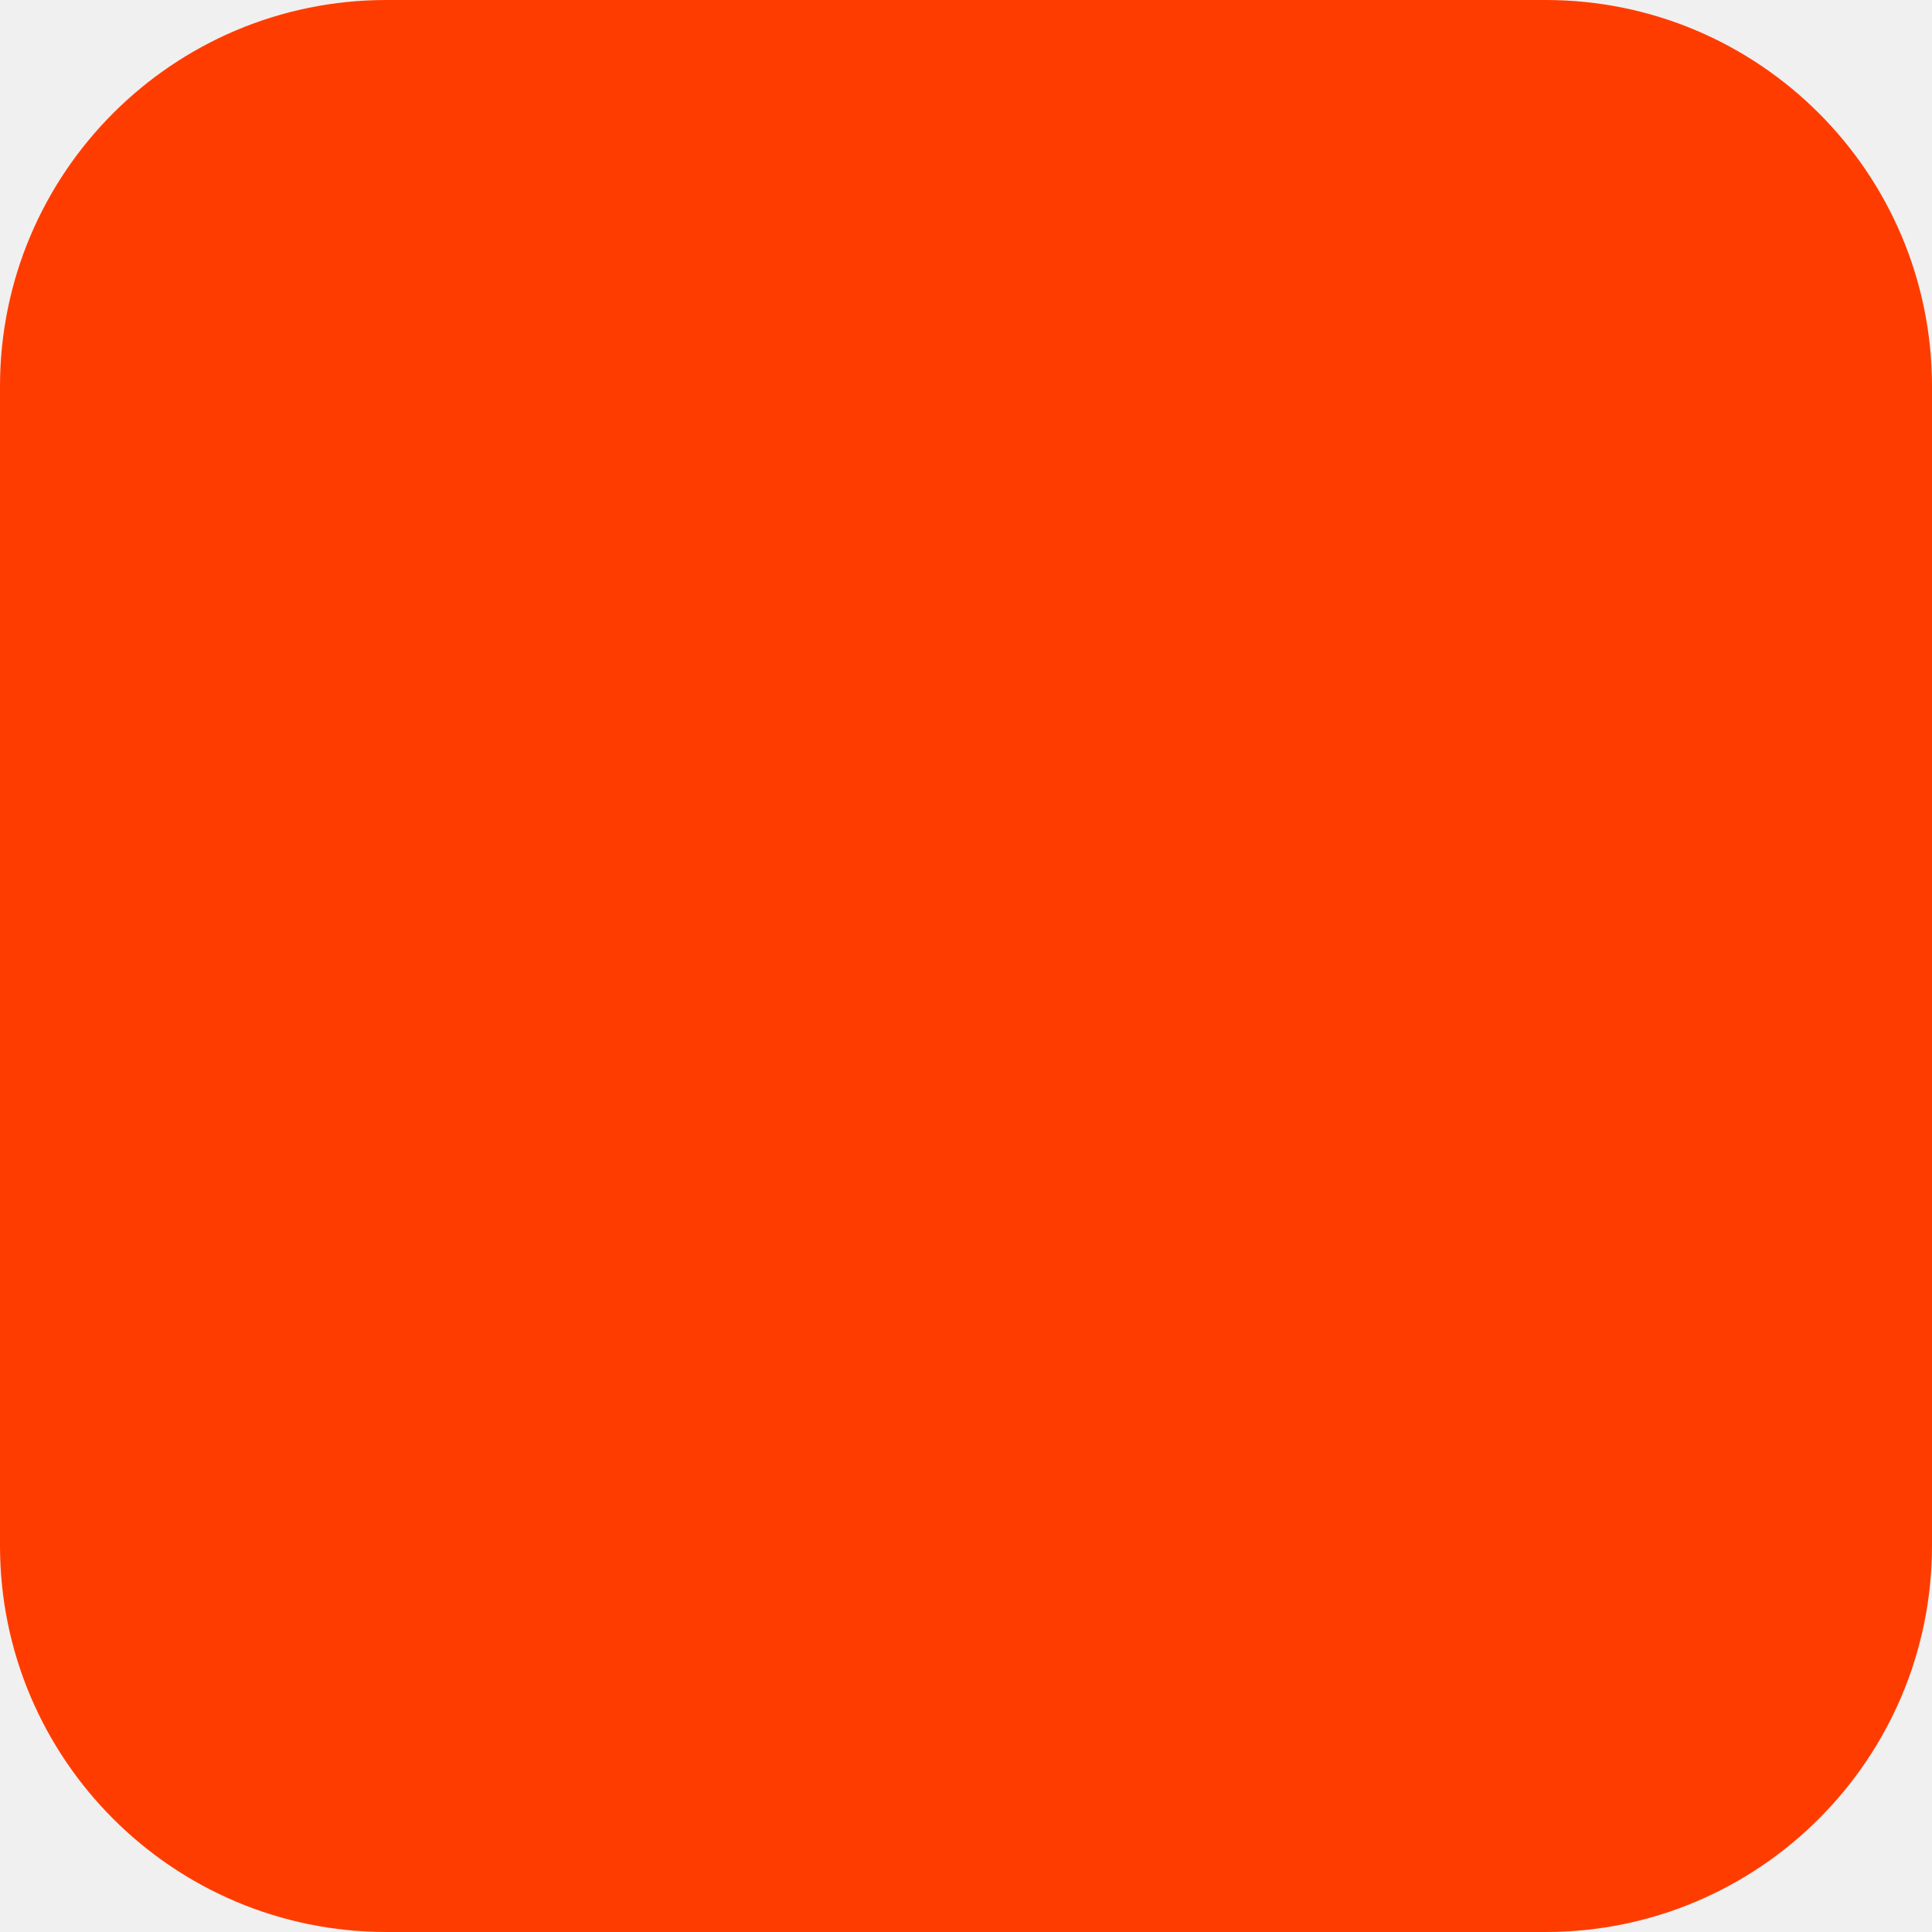
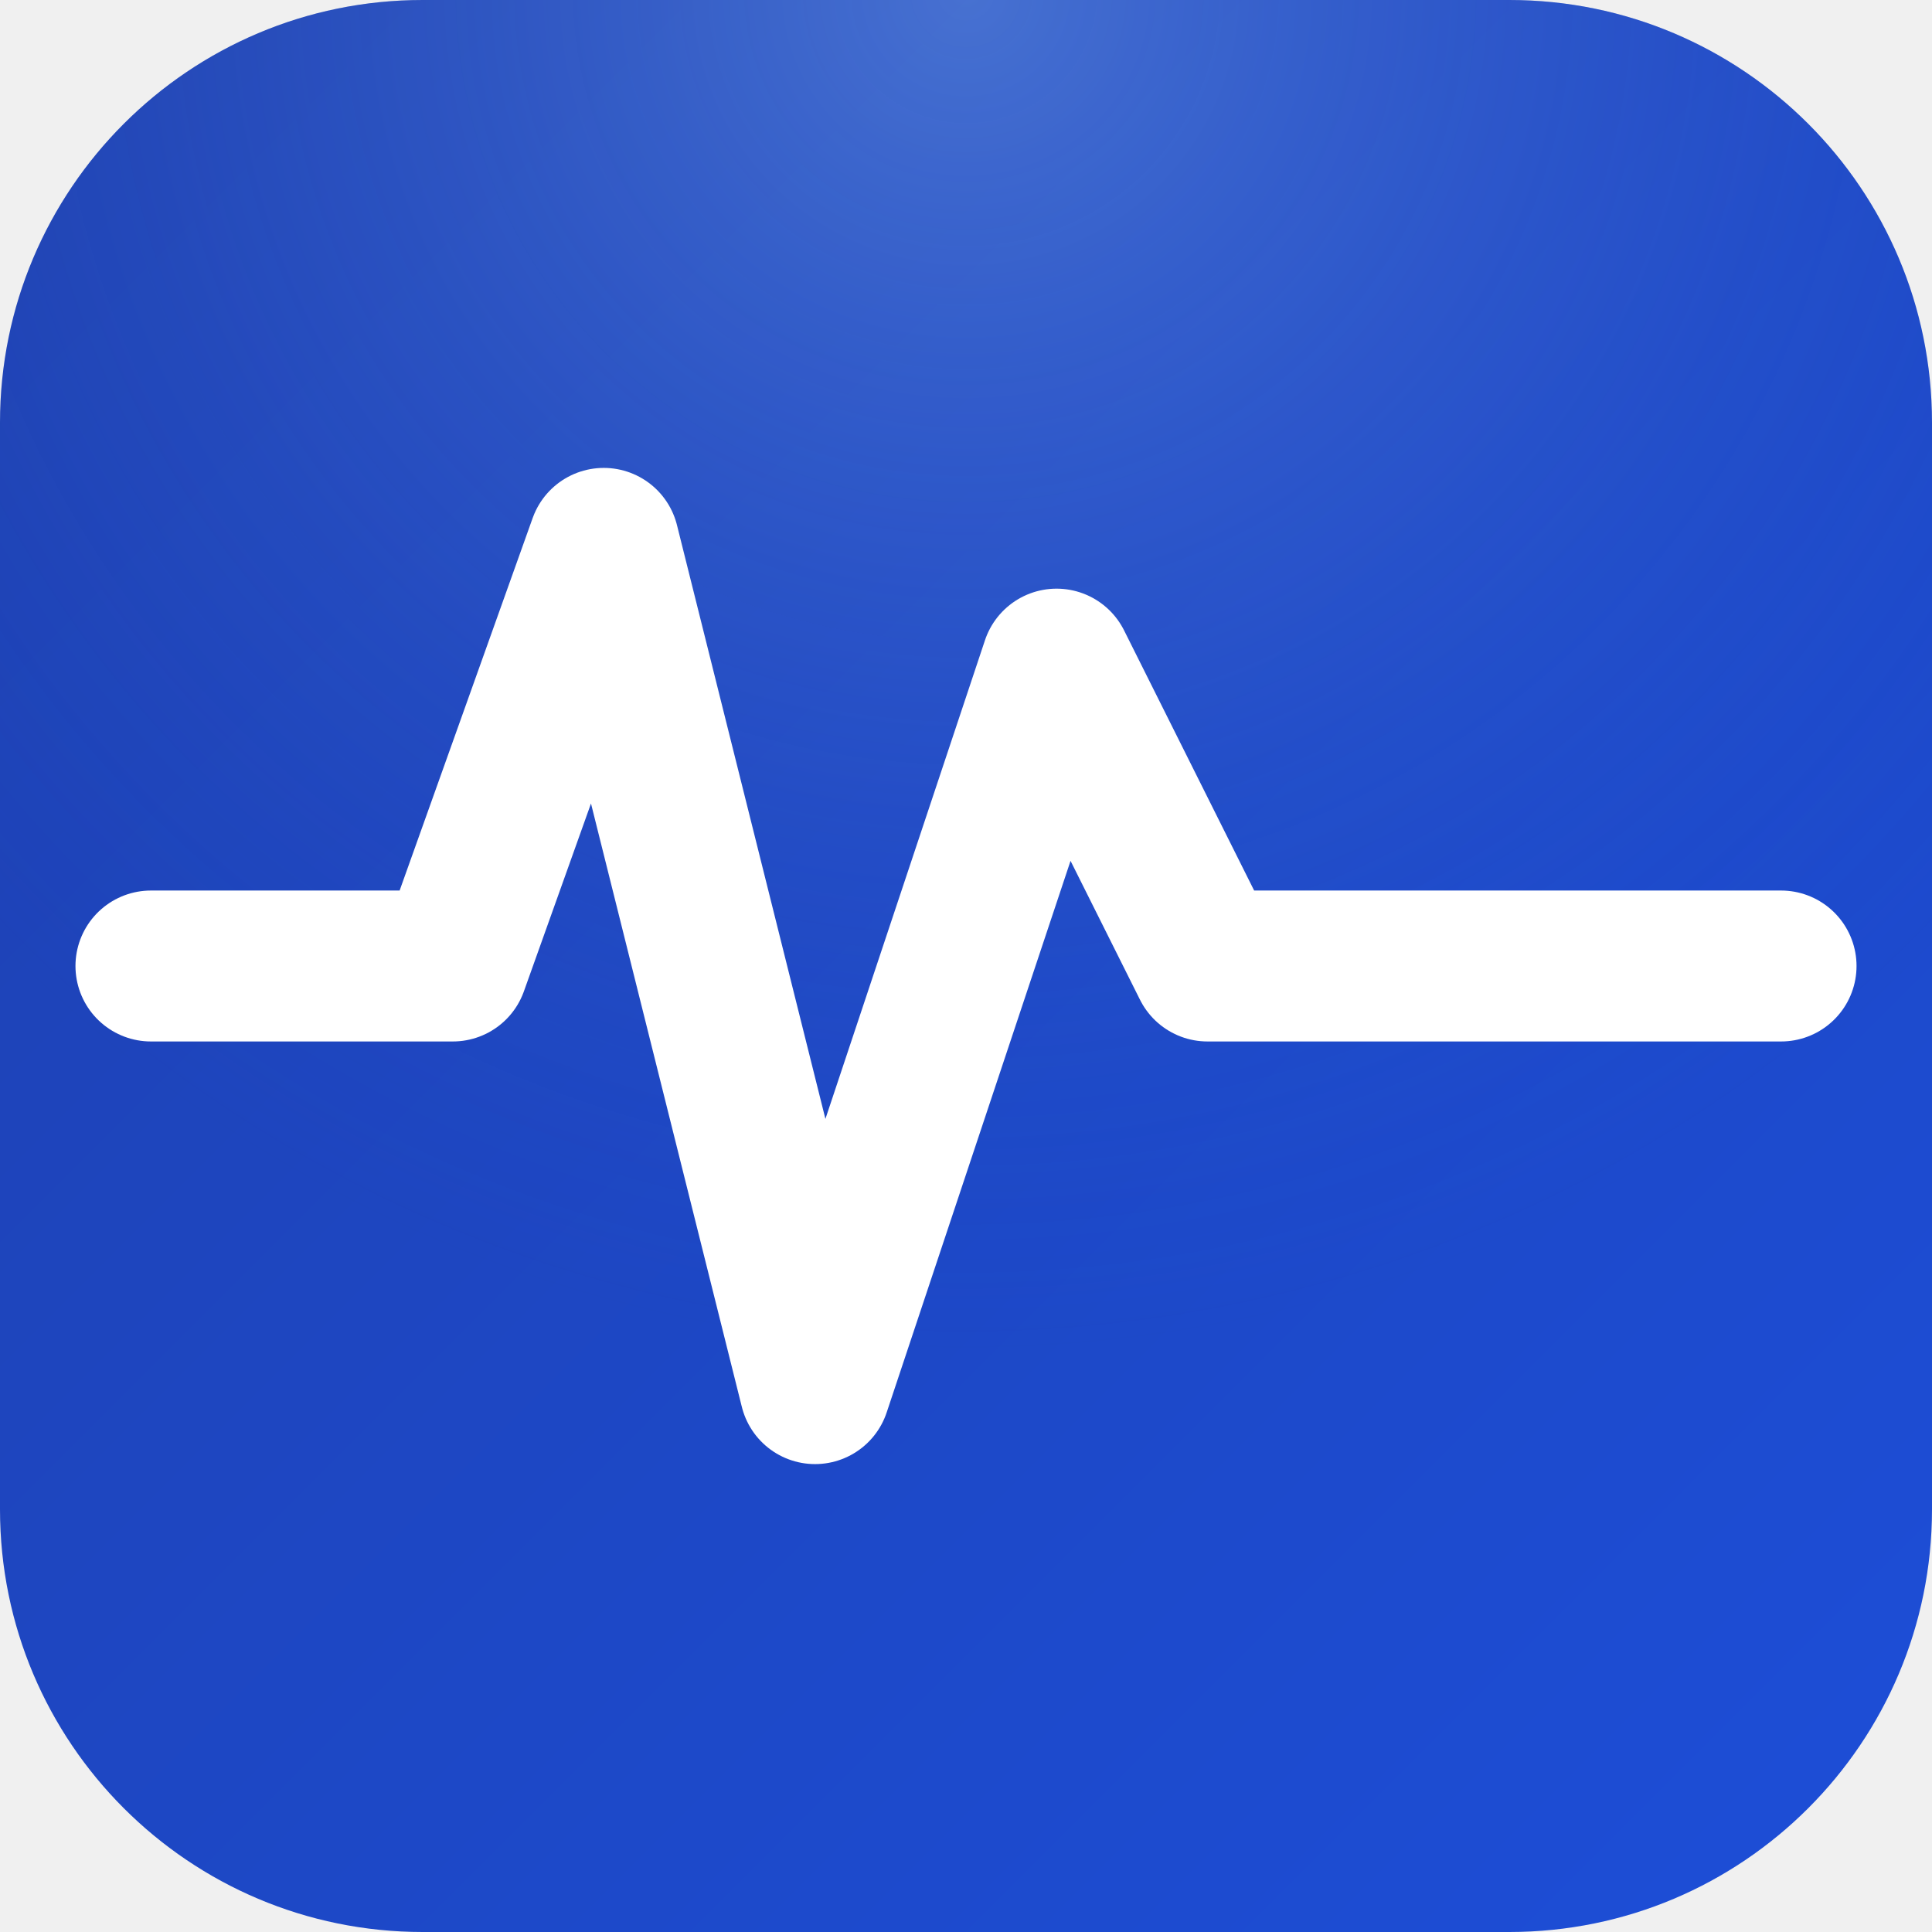
- <svg xmlns="http://www.w3.org/2000/svg" width="180" height="180" viewBox="0 0 180 180" fill="none">
-   <rect width="180" height="180" rx="36" fill="#FF3C00" />
+ <svg xmlns="http://www.w3.org/2000/svg" viewBox="0 0 64 64" fill="none">
+   <rect width="64" height="64" rx="14" fill="url(#bg)" />
+   <rect width="64" height="64" rx="14" fill="url(#shine)" opacity="0.35" />
+   <polyline points="5,32 15,32 20,18 27,46 35,22 40,32 59,32" stroke="white" stroke-width="5" stroke-linecap="round" stroke-linejoin="round" fill="none" />
+   <defs>
+     <linearGradient id="bg" x1="0" y1="0" x2="64" y2="64" gradientUnits="userSpaceOnUse">
+       <stop offset="0%" stop-color="#1e40af" />
+       <stop offset="100%" stop-color="#1d4ed8" />
+     </linearGradient>
+     <radialGradient id="shine" cx="50%" cy="0%" r="70%" gradientUnits="objectBoundingBox">
+       <stop offset="0%" stop-color="#93c5fd" />
+       <stop offset="100%" stop-color="#1d4ed8" stop-opacity="0" />
+     </radialGradient>
+   </defs>
</svg>
